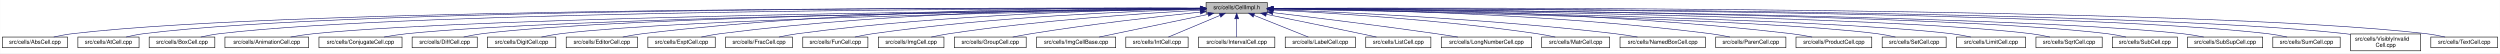
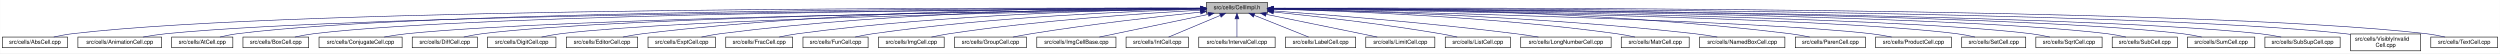
- <svg xmlns="http://www.w3.org/2000/svg" xmlns:xlink="http://www.w3.org/1999/xlink" width="4454pt" height="95pt" viewBox="0.00 0.00 4453.50 95.00">
+ <svg xmlns="http://www.w3.org/2000/svg" xmlns:xlink="http://www.w3.org/1999/xlink" width="4453pt" height="95pt" viewBox="0.00 0.00 4452.50 95.00">
  <g id="graph0" class="graph" transform="scale(1 1) rotate(0) translate(4 91)">
-     <polygon fill="white" stroke="transparent" points="-4,4 -4,-91 4449.5,-91 4449.5,4 -4,4" />
+     <polygon fill="white" stroke="transparent" points="-4,4 -4,-91 4448.5,-91 4448.5,4 -4,4" />
    <g id="node1" class="node">
      <g id="a_node1">
        <a xlink:title="Macros and types used only by cell implementations, not by cell users.">
          <polygon fill="#bfbfbf" stroke="black" points="2144.5,-67.5 2144.5,-86.5 2253.5,-86.5 2253.5,-67.5 2144.5,-67.5" />
          <text text-anchor="middle" x="2199" y="-74.5" font-family="Helvetica,sans-Serif" font-size="10.00">src/cells/CellImpl.h</text>
        </a>
      </g>
    </g>
    <g id="node2" class="node">
      <g id="a_node2">
        <a xlink:href="AbsCell_8cpp.html" target="_top" xlink:title="This file defines the class AbsCell.">
          <polygon fill="white" stroke="black" points="0,-6 0,-25 116,-25 116,-6 0,-6" />
          <text text-anchor="middle" x="58" y="-13" font-family="Helvetica,sans-Serif" font-size="10.00">src/cells/AbsCell.cpp</text>
        </a>
      </g>
    </g>
    <g id="edge1" class="edge">
      <path fill="none" stroke="midnightblue" d="M2134.12,-76.26C1828.21,-77.25 527.95,-78.53 125,-31 114.01,-29.7 102.16,-27.44 91.53,-25.07" />
      <polygon fill="midnightblue" stroke="midnightblue" points="2134.17,-79.76 2144.16,-76.23 2134.15,-72.76 2134.17,-79.76" />
    </g>
    <g id="node3" class="node">
      <g id="a_node3">
-         <a xlink:href="AtCell_8cpp.html" target="_top" xlink:title="This file defines the class AtCell.">
-           <polygon fill="white" stroke="black" points="134.5,-6 134.5,-25 243.5,-25 243.5,-6 134.5,-6" />
-           <text text-anchor="middle" x="189" y="-13" font-family="Helvetica,sans-Serif" font-size="10.00">src/cells/AtCell.cpp</text>
+         <a xlink:href="AnimationCell_8cpp.html" target="_top" xlink:title="This file defines the class AnimationCell.">
+           <polygon fill="white" stroke="black" points="134.5,-6 134.5,-25 283.5,-25 283.5,-6 134.5,-6" />
+           <text text-anchor="middle" x="209" y="-13" font-family="Helvetica,sans-Serif" font-size="10.00">src/cells/AnimationCell.cpp</text>
        </a>
      </g>
    </g>
    <g id="edge2" class="edge">
-       <path fill="none" stroke="midnightblue" d="M2134.3,-76.27C1840.28,-77.22 628.32,-78.16 252,-31 241.64,-29.7 230.5,-27.43 220.5,-25.07" />
-       <polygon fill="midnightblue" stroke="midnightblue" points="2134.38,-79.77 2144.36,-76.24 2134.35,-72.77 2134.38,-79.77" />
+       <path fill="none" stroke="midnightblue" d="M2133.81,-75.77C1842.83,-74.54 660.89,-67.37 292,-31 278.46,-29.67 263.81,-27.39 250.63,-25.03" />
+       <polygon fill="midnightblue" stroke="midnightblue" points="2134.17,-79.27 2144.19,-75.81 2134.2,-72.27 2134.17,-79.27" />
    </g>
    <g id="node4" class="node">
      <g id="a_node4">
-         <a xlink:href="BoxCell_8cpp.html" target="_top" xlink:title="This file defines the class BoxCell.">
-           <polygon fill="white" stroke="black" points="261.5,-6 261.5,-25 378.5,-25 378.5,-6 261.5,-6" />
-           <text text-anchor="middle" x="320" y="-13" font-family="Helvetica,sans-Serif" font-size="10.00">src/cells/BoxCell.cpp</text>
+         <a xlink:href="AtCell_8cpp.html" target="_top" xlink:title="This file defines the class AtCell.">
+           <polygon fill="white" stroke="black" points="301.5,-6 301.5,-25 410.5,-25 410.5,-6 301.5,-6" />
+           <text text-anchor="middle" x="356" y="-13" font-family="Helvetica,sans-Serif" font-size="10.00">src/cells/AtCell.cpp</text>
        </a>
      </g>
    </g>
    <g id="edge3" class="edge">
-       <path fill="none" stroke="midnightblue" d="M2134.25,-76.03C1852.95,-75.89 735.57,-72.67 387,-31 376.01,-29.69 364.16,-27.41 353.53,-25.05" />
-       <polygon fill="midnightblue" stroke="midnightblue" points="2134.29,-79.53 2144.29,-76.03 2134.29,-72.53 2134.29,-79.53" />
+       <path fill="none" stroke="midnightblue" d="M2134.04,-76.11C1855.48,-76.29 760.59,-74.18 419,-31 408.64,-29.69 397.5,-27.42 387.5,-25.06" />
+       <polygon fill="midnightblue" stroke="midnightblue" points="2134.38,-79.6 2144.38,-76.1 2134.38,-72.6 2134.38,-79.6" />
    </g>
    <g id="node5" class="node">
      <g id="a_node5">
-         <a xlink:href="AnimationCell_8cpp.html" target="_top" xlink:title="This file defines the class AnimationCell.">
-           <polygon fill="white" stroke="black" points="396.5,-6 396.5,-25 545.5,-25 545.5,-6 396.5,-6" />
-           <text text-anchor="middle" x="471" y="-13" font-family="Helvetica,sans-Serif" font-size="10.00">src/cells/AnimationCell.cpp</text>
+         <a xlink:href="BoxCell_8cpp.html" target="_top" xlink:title="This file defines the class BoxCell.">
+           <polygon fill="white" stroke="black" points="428.5,-6 428.5,-25 545.5,-25 545.5,-6 428.5,-6" />
+           <text text-anchor="middle" x="487" y="-13" font-family="Helvetica,sans-Serif" font-size="10.00">src/cells/BoxCell.cpp</text>
        </a>
      </g>
    </g>
    <g id="edge4" class="edge">
-       <path fill="none" stroke="midnightblue" d="M2133.88,-75.47C1868.7,-73.1 869.37,-62.27 555,-31 541.45,-29.65 526.79,-27.4 513.57,-25.07" />
-       <polygon fill="midnightblue" stroke="midnightblue" points="2134.08,-78.97 2144.11,-75.56 2134.14,-71.97 2134.08,-78.97" />
+       <path fill="none" stroke="midnightblue" d="M2134.28,-75.81C1869.63,-74.78 868.87,-68.44 555,-31 543.85,-29.67 531.83,-27.39 521.04,-25.03" />
+       <polygon fill="midnightblue" stroke="midnightblue" points="2134.48,-79.31 2144.49,-75.85 2134.51,-72.31 2134.48,-79.31" />
    </g>
    <g id="node6" class="node">
      <g id="a_node6">
        <a xlink:href="ConjugateCell_8cpp.html" target="_top" xlink:title="This file defines the class ConjugateCell.">
          <polygon fill="white" stroke="black" points="564,-6 564,-25 712,-25 712,-6 564,-6" />
          <text text-anchor="middle" x="638" y="-13" font-family="Helvetica,sans-Serif" font-size="10.00">src/cells/ConjugateCell.cpp</text>
        </a>
      </g>
    </g>
    <g id="edge5" class="edge">
      <path fill="none" stroke="midnightblue" d="M2134.02,-75.25C1886.3,-72.22 1001.1,-59.58 721,-31 707.61,-29.63 693.13,-27.38 680.06,-25.05" />
      <polygon fill="midnightblue" stroke="midnightblue" points="2134.25,-78.76 2144.29,-75.38 2134.33,-71.76 2134.25,-78.76" />
    </g>
    <g id="node7" class="node">
      <g id="a_node7">
        <a xlink:href="DiffCell_8cpp.html" target="_top" xlink:title="This file defines the class DiffCell.">
          <polygon fill="white" stroke="black" points="730,-6 730,-25 846,-25 846,-6 730,-6" />
          <text text-anchor="middle" x="788" y="-13" font-family="Helvetica,sans-Serif" font-size="10.00">src/cells/DiffCell.cpp</text>
        </a>
      </g>
    </g>
    <g id="edge6" class="edge">
      <path fill="none" stroke="midnightblue" d="M2134.15,-75.37C1901.17,-72.88 1107,-62.23 855,-31 844.13,-29.65 832.42,-27.4 821.88,-25.07" />
      <polygon fill="midnightblue" stroke="midnightblue" points="2134.45,-78.88 2144.49,-75.48 2134.53,-71.88 2134.45,-78.88" />
    </g>
    <g id="node8" class="node">
      <g id="a_node8">
        <a xlink:href="DigitCell_8cpp.html" target="_top" xlink:title="This file defines the class DigitCell.">
          <polygon fill="white" stroke="black" points="864,-6 864,-25 986,-25 986,-6 864,-6" />
          <text text-anchor="middle" x="925" y="-13" font-family="Helvetica,sans-Serif" font-size="10.00">src/cells/DigitCell.cpp</text>
        </a>
      </g>
    </g>
    <g id="edge7" class="edge">
      <path fill="none" stroke="midnightblue" d="M2134.1,-75C1917.19,-71.45 1218.46,-58.13 995,-31 983.67,-29.62 971.44,-27.36 960.42,-25.03" />
      <polygon fill="midnightblue" stroke="midnightblue" points="2134.31,-78.51 2144.37,-75.17 2134.43,-71.51 2134.31,-78.51" />
    </g>
    <g id="node9" class="node">
      <g id="a_node9">
        <a xlink:href="EditorCell_8cpp.html" target="_top" xlink:title="This file defines the class EditorCell.">
          <polygon fill="white" stroke="black" points="1004.5,-6 1004.5,-25 1131.5,-25 1131.5,-6 1004.5,-6" />
          <text text-anchor="middle" x="1068" y="-13" font-family="Helvetica,sans-Serif" font-size="10.00">src/cells/EditorCell.cpp</text>
        </a>
      </g>
    </g>
    <g id="edge8" class="edge">
      <path fill="none" stroke="midnightblue" d="M2134.21,-76.69C1968.36,-77.73 1515.13,-75.84 1141,-31 1129.33,-29.6 1116.73,-27.36 1105.34,-25.06" />
      <polygon fill="midnightblue" stroke="midnightblue" points="2134.28,-80.19 2144.25,-76.63 2134.23,-73.19 2134.28,-80.19" />
    </g>
    <g id="node10" class="node">
      <g id="a_node10">
        <a xlink:href="ExptCell_8cpp.html" target="_top" xlink:title="This file defines the class ExptCell.">
          <polygon fill="white" stroke="black" points="1150,-6 1150,-25 1270,-25 1270,-6 1150,-6" />
          <text text-anchor="middle" x="1210" y="-13" font-family="Helvetica,sans-Serif" font-size="10.00">src/cells/ExptCell.cpp</text>
        </a>
      </g>
    </g>
    <g id="edge9" class="edge">
      <path fill="none" stroke="midnightblue" d="M2134.29,-76.34C1983.63,-76.38 1598,-72.06 1279,-31 1267.95,-29.58 1256.04,-27.33 1245.27,-25.03" />
      <polygon fill="midnightblue" stroke="midnightblue" points="2134.3,-79.84 2144.29,-76.33 2134.29,-72.84 2134.3,-79.84" />
    </g>
    <g id="node11" class="node">
      <g id="a_node11">
        <a xlink:href="FracCell_8cpp.html" target="_top" xlink:title="This file defines the class FracCell.">
          <polygon fill="white" stroke="black" points="1288.5,-6 1288.5,-25 1407.5,-25 1407.5,-6 1288.5,-6" />
          <text text-anchor="middle" x="1348" y="-13" font-family="Helvetica,sans-Serif" font-size="10.00">src/cells/FracCell.cpp</text>
        </a>
      </g>
    </g>
    <g id="edge10" class="edge">
      <path fill="none" stroke="midnightblue" d="M2134.09,-75.54C1999.7,-73.87 1681.4,-66.19 1417,-31 1406.08,-29.55 1394.31,-27.32 1383.64,-25.05" />
      <polygon fill="midnightblue" stroke="midnightblue" points="2134.18,-79.04 2144.22,-75.66 2134.26,-72.04 2134.18,-79.04" />
    </g>
    <g id="node12" class="node">
      <g id="a_node12">
        <a xlink:href="FunCell_8cpp.html" target="_top" xlink:title="This file defines the class FunCell.">
          <polygon fill="white" stroke="black" points="1426,-6 1426,-25 1542,-25 1542,-6 1426,-6" />
          <text text-anchor="middle" x="1484" y="-13" font-family="Helvetica,sans-Serif" font-size="10.00">src/cells/FunCell.cpp</text>
        </a>
      </g>
    </g>
    <g id="edge11" class="edge">
      <path fill="none" stroke="midnightblue" d="M2133.87,-74.57C2016.72,-71.32 1762.88,-61.12 1551,-31 1540.51,-29.51 1529.22,-27.3 1518.95,-25.06" />
      <polygon fill="midnightblue" stroke="midnightblue" points="2134.01,-78.08 2144.1,-74.85 2134.2,-71.08 2134.01,-78.08" />
    </g>
    <g id="node13" class="node">
      <g id="a_node13">
        <a xlink:href="ImgCell_8cpp.html" target="_top" xlink:title="This file defines the class ImgCell.">
          <polygon fill="white" stroke="black" points="1560.5,-6 1560.5,-25 1677.5,-25 1677.5,-6 1560.5,-6" />
          <text text-anchor="middle" x="1619" y="-13" font-family="Helvetica,sans-Serif" font-size="10.00">src/cells/ImgCell.cpp</text>
        </a>
      </g>
    </g>
    <g id="edge12" class="edge">
      <path fill="none" stroke="midnightblue" d="M2134.19,-72.85C2036.72,-67.54 1846.8,-54.97 1687,-31 1676.5,-29.42 1665.18,-27.22 1654.85,-25" />
      <polygon fill="midnightblue" stroke="midnightblue" points="2134.01,-76.35 2144.18,-73.39 2134.38,-69.36 2134.01,-76.35" />
    </g>
    <g id="node14" class="node">
      <g id="a_node14">
        <a xlink:href="GroupCell_8cpp.html" target="_top" xlink:title="This file defines the class GroupCell.">
          <polygon fill="white" stroke="black" points="1696,-6 1696,-25 1824,-25 1824,-6 1696,-6" />
          <text text-anchor="middle" x="1760" y="-13" font-family="Helvetica,sans-Serif" font-size="10.00">src/cells/GroupCell.cpp</text>
        </a>
      </g>
    </g>
    <g id="edge13" class="edge">
      <path fill="none" stroke="midnightblue" d="M2134.25,-69.5C2060.94,-61.8 1938.05,-47.87 1833,-31 1822.28,-29.28 1810.74,-27.13 1800.07,-25.01" />
      <polygon fill="midnightblue" stroke="midnightblue" points="2133.95,-72.99 2144.26,-70.54 2134.67,-66.02 2133.95,-72.99" />
    </g>
    <g id="node15" class="node">
      <g id="a_node15">
        <a xlink:href="ImgCellBase_8cpp.html" target="_top" xlink:title="This file defines the class ImgCellBase.">
          <polygon fill="white" stroke="black" points="1842.5,-6 1842.5,-25 1983.5,-25 1983.5,-6 1842.5,-6" />
          <text text-anchor="middle" x="1913" y="-13" font-family="Helvetica,sans-Serif" font-size="10.00">src/cells/ImgCellBase.cpp</text>
        </a>
      </g>
    </g>
    <g id="edge14" class="edge">
      <path fill="none" stroke="midnightblue" d="M2148.06,-65.4C2092.61,-53.87 2005.05,-35.65 1953.9,-25.01" />
      <polygon fill="midnightblue" stroke="midnightblue" points="2147.52,-68.86 2158.02,-67.48 2148.95,-62.01 2147.52,-68.86" />
    </g>
    <g id="node16" class="node">
      <g id="a_node16">
        <a xlink:href="IntCell_8cpp.html" target="_top" xlink:title="This file defines the class IntCell.">
          <polygon fill="white" stroke="black" points="2001.5,-6 2001.5,-25 2112.5,-25 2112.5,-6 2001.5,-6" />
          <text text-anchor="middle" x="2057" y="-13" font-family="Helvetica,sans-Serif" font-size="10.00">src/cells/IntCell.cpp</text>
        </a>
      </g>
    </g>
    <g id="edge15" class="edge">
      <path fill="none" stroke="midnightblue" d="M2169.12,-63.48C2141.54,-51.92 2101.33,-35.08 2077.31,-25.01" />
      <polygon fill="midnightblue" stroke="midnightblue" points="2168.08,-66.84 2178.65,-67.48 2170.78,-60.38 2168.08,-66.84" />
    </g>
    <g id="node17" class="node">
      <g id="a_node17">
        <a xlink:href="IntervalCell_8cpp.html" target="_top" xlink:title="This file defines the class IntervalCell.">
          <polygon fill="white" stroke="black" points="2131,-6 2131,-25 2267,-25 2267,-6 2131,-6" />
          <text text-anchor="middle" x="2199" y="-13" font-family="Helvetica,sans-Serif" font-size="10.00">src/cells/IntervalCell.cpp</text>
        </a>
      </g>
    </g>
    <g id="edge16" class="edge">
      <path fill="none" stroke="midnightblue" d="M2199,-57.32C2199,-46.5 2199,-33.4 2199,-25.01" />
      <polygon fill="midnightblue" stroke="midnightblue" points="2195.5,-57.48 2199,-67.48 2202.5,-57.48 2195.5,-57.48" />
    </g>
    <g id="node18" class="node">
      <g id="a_node18">
        <a xlink:href="LabelCell_8cpp.html" target="_top" xlink:title="This file defines the class LabelCell.">
          <polygon fill="white" stroke="black" points="2285.5,-6 2285.5,-25 2410.5,-25 2410.5,-6 2285.5,-6" />
          <text text-anchor="middle" x="2348" y="-13" font-family="Helvetica,sans-Serif" font-size="10.00">src/cells/LabelCell.cpp</text>
        </a>
      </g>
    </g>
    <g id="edge17" class="edge">
      <path fill="none" stroke="midnightblue" d="M2229.97,-63.63C2258.92,-52.07 2301.37,-35.12 2326.69,-25.01" />
      <polygon fill="midnightblue" stroke="midnightblue" points="2228.34,-60.52 2220.35,-67.48 2230.93,-67.02 2228.34,-60.52" />
    </g>
    <g id="node19" class="node">
      <g id="a_node19">
-         <a xlink:href="ListCell_8cpp.html" target="_top" xlink:title="This file defines the class ListCell.">
-           <polygon fill="white" stroke="black" points="2429,-6 2429,-25 2545,-25 2545,-6 2429,-6" />
-           <text text-anchor="middle" x="2487" y="-13" font-family="Helvetica,sans-Serif" font-size="10.00">src/cells/ListCell.cpp</text>
+         <a xlink:href="LimitCell_8cpp.html" target="_top" xlink:title="This file defines the class LimitCell.">
+           <polygon fill="white" stroke="black" points="2428.5,-6 2428.5,-25 2551.5,-25 2551.5,-6 2428.5,-6" />
+           <text text-anchor="middle" x="2490" y="-13" font-family="Helvetica,sans-Serif" font-size="10.00">src/cells/LimitCell.cpp</text>
        </a>
      </g>
    </g>
    <g id="edge18" class="edge">
-       <path fill="none" stroke="midnightblue" d="M2251.88,-65.42C2296.68,-56.42 2362.59,-43.06 2420,-31 2429.08,-29.09 2438.85,-27 2448.05,-25.01" />
-       <polygon fill="midnightblue" stroke="midnightblue" points="2250.93,-62.04 2241.81,-67.44 2252.31,-68.91 2250.93,-62.04" />
+       <path fill="none" stroke="midnightblue" d="M2251.02,-65.46C2295.82,-56.37 2362.18,-42.88 2420,-31 2429.36,-29.08 2439.42,-27 2448.92,-25.03" />
+       <polygon fill="midnightblue" stroke="midnightblue" points="2250.07,-62.08 2240.96,-67.5 2251.46,-68.94 2250.07,-62.08" />
    </g>
    <g id="node20" class="node">
      <g id="a_node20">
-         <a xlink:href="LongNumberCell_8cpp.html" target="_top" xlink:title="This file defines the class LongNumberCell.">
-           <polygon fill="white" stroke="black" points="2563.5,-6 2563.5,-25 2724.5,-25 2724.5,-6 2563.5,-6" />
-           <text text-anchor="middle" x="2644" y="-13" font-family="Helvetica,sans-Serif" font-size="10.00">src/cells/LongNumberCell.cpp</text>
+         <a xlink:href="ListCell_8cpp.html" target="_top" xlink:title="This file defines the class ListCell.">
+           <polygon fill="white" stroke="black" points="2570,-6 2570,-25 2686,-25 2686,-6 2570,-6" />
+           <text text-anchor="middle" x="2628" y="-13" font-family="Helvetica,sans-Serif" font-size="10.00">src/cells/ListCell.cpp</text>
        </a>
      </g>
    </g>
    <g id="edge19" class="edge">
-       <path fill="none" stroke="midnightblue" d="M2263.67,-68.47C2334.89,-60.01 2452.75,-45.57 2554,-31 2566.69,-29.17 2580.36,-27.05 2593.12,-25" />
-       <polygon fill="midnightblue" stroke="midnightblue" points="2263.03,-65.02 2253.51,-69.67 2263.85,-71.97 2263.03,-65.02" />
+       <path fill="none" stroke="midnightblue" d="M2264.17,-69.67C2336.84,-62.21 2457.75,-48.55 2561,-31 2570.86,-29.32 2581.46,-27.19 2591.25,-25.07" />
+       <polygon fill="midnightblue" stroke="midnightblue" points="2263.4,-66.23 2253.8,-70.73 2264.11,-73.2 2263.4,-66.23" />
    </g>
    <g id="node21" class="node">
      <g id="a_node21">
-         <a xlink:href="MatrCell_8cpp.html" target="_top" xlink:title="This file defines the class MatrCell.">
-           <polygon fill="white" stroke="black" points="2742.5,-6 2742.5,-25 2863.5,-25 2863.5,-6 2742.5,-6" />
-           <text text-anchor="middle" x="2803" y="-13" font-family="Helvetica,sans-Serif" font-size="10.00">src/cells/MatrCell.cpp</text>
+         <a xlink:href="LongNumberCell_8cpp.html" target="_top" xlink:title="This file defines the class LongNumberCell.">
+           <polygon fill="white" stroke="black" points="2704.5,-6 2704.5,-25 2865.5,-25 2865.5,-6 2704.5,-6" />
+           <text text-anchor="middle" x="2785" y="-13" font-family="Helvetica,sans-Serif" font-size="10.00">src/cells/LongNumberCell.cpp</text>
        </a>
      </g>
    </g>
    <g id="edge20" class="edge">
-       <path fill="none" stroke="midnightblue" d="M2263.58,-73.14C2364.44,-68.1 2565.26,-55.73 2734,-31 2744.66,-29.44 2756.14,-27.24 2766.62,-25.02" />
-       <polygon fill="midnightblue" stroke="midnightblue" points="2263.37,-69.65 2253.55,-73.63 2263.71,-76.64 2263.37,-69.65" />
+       <path fill="none" stroke="midnightblue" d="M2263.83,-71.56C2358.7,-64.73 2540.84,-50.39 2695,-31 2708.35,-29.32 2722.75,-27.16 2736.04,-25.02" />
+       <polygon fill="midnightblue" stroke="midnightblue" points="2263.54,-68.07 2253.81,-72.27 2264.04,-75.05 2263.54,-68.07" />
    </g>
    <g id="node22" class="node">
      <g id="a_node22">
-         <a xlink:href="NamedBoxCell_8cpp.html" target="_top" xlink:title="This file defines the class NamedBoxCell.">
-           <polygon fill="white" stroke="black" points="2882,-6 2882,-25 3034,-25 3034,-6 2882,-6" />
-           <text text-anchor="middle" x="2958" y="-13" font-family="Helvetica,sans-Serif" font-size="10.00">src/cells/NamedBoxCell.cpp</text>
+         <a xlink:href="MatrCell_8cpp.html" target="_top" xlink:title="This file defines the class MatrCell.">
+           <polygon fill="white" stroke="black" points="2883.5,-6 2883.5,-25 3004.5,-25 3004.5,-6 2883.5,-6" />
+           <text text-anchor="middle" x="2944" y="-13" font-family="Helvetica,sans-Serif" font-size="10.00">src/cells/MatrCell.cpp</text>
        </a>
      </g>
    </g>
    <g id="edge21" class="edge">
-       <path fill="none" stroke="midnightblue" d="M2263.93,-73.87C2384.36,-69.44 2650.35,-57.35 2873,-31 2886.08,-29.45 2900.21,-27.25 2913.13,-25.04" />
-       <polygon fill="midnightblue" stroke="midnightblue" points="2263.64,-70.38 2253.78,-74.24 2263.9,-77.38 2263.64,-70.38" />
+       <path fill="none" stroke="midnightblue" d="M2263.77,-74.72C2384.51,-71.65 2651.95,-61.7 2875,-31 2885.79,-29.51 2897.42,-27.31 2908,-25.06" />
+       <polygon fill="midnightblue" stroke="midnightblue" points="2263.5,-71.22 2253.59,-74.97 2263.67,-78.22 2263.5,-71.22" />
    </g>
    <g id="node23" class="node">
      <g id="a_node23">
-         <a xlink:href="ParenCell_8cpp.html" target="_top" xlink:title="This file defines the class ParenCell.">
-           <polygon fill="white" stroke="black" points="3052.5,-6 3052.5,-25 3177.5,-25 3177.5,-6 3052.5,-6" />
-           <text text-anchor="middle" x="3115" y="-13" font-family="Helvetica,sans-Serif" font-size="10.00">src/cells/ParenCell.cpp</text>
+         <a xlink:href="NamedBoxCell_8cpp.html" target="_top" xlink:title="This file defines the class NamedBoxCell.">
+           <polygon fill="white" stroke="black" points="3023,-6 3023,-25 3175,-25 3175,-6 3023,-6" />
+           <text text-anchor="middle" x="3099" y="-13" font-family="Helvetica,sans-Serif" font-size="10.00">src/cells/NamedBoxCell.cpp</text>
        </a>
      </g>
    </g>
    <g id="edge22" class="edge">
-       <path fill="none" stroke="midnightblue" d="M2263.81,-75.75C2405.64,-74.5 2753.99,-67.61 3043,-31 3054.38,-29.56 3066.66,-27.34 3077.8,-25.06" />
-       <polygon fill="midnightblue" stroke="midnightblue" points="2263.52,-72.25 2253.55,-75.83 2263.58,-79.25 2263.52,-72.25" />
+       <path fill="none" stroke="midnightblue" d="M2263.95,-74.92C2402.29,-72.07 2736.08,-62.27 3014,-31 3027.24,-29.51 3041.55,-27.3 3054.58,-25.06" />
+       <polygon fill="midnightblue" stroke="midnightblue" points="2263.47,-71.43 2253.54,-75.13 2263.61,-78.43 2263.47,-71.43" />
    </g>
    <g id="node24" class="node">
      <g id="a_node24">
-         <a xlink:href="ProductCell_8cpp.html" target="_top" xlink:title="This file defines the class ProductCell.">
-           <polygon fill="white" stroke="black" points="3195.5,-6 3195.5,-25 3330.5,-25 3330.5,-6 3195.5,-6" />
-           <text text-anchor="middle" x="3263" y="-13" font-family="Helvetica,sans-Serif" font-size="10.00">src/cells/ProductCell.cpp</text>
+         <a xlink:href="ParenCell_8cpp.html" target="_top" xlink:title="This file defines the class ParenCell.">
+           <polygon fill="white" stroke="black" points="3193.5,-6 3193.5,-25 3318.5,-25 3318.5,-6 3193.5,-6" />
+           <text text-anchor="middle" x="3256" y="-13" font-family="Helvetica,sans-Serif" font-size="10.00">src/cells/ParenCell.cpp</text>
        </a>
      </g>
    </g>
    <g id="edge23" class="edge">
-       <path fill="none" stroke="midnightblue" d="M2263.61,-76.25C2421.73,-76.15 2840.54,-71.73 3187,-31 3199.14,-29.57 3212.25,-27.33 3224.11,-25.03" />
-       <polygon fill="midnightblue" stroke="midnightblue" points="2263.58,-72.75 2253.58,-76.25 2263.58,-79.75 2263.58,-72.75" />
+       <path fill="none" stroke="midnightblue" d="M2263.73,-76.46C2421.64,-76.84 2839.01,-73.37 3184,-31 3195.52,-29.59 3207.94,-27.34 3219.18,-25.04" />
+       <polygon fill="midnightblue" stroke="midnightblue" points="2263.71,-72.96 2253.7,-76.43 2263.69,-79.96 2263.71,-72.96" />
    </g>
    <g id="node25" class="node">
      <g id="a_node25">
-         <a xlink:href="SetCell_8cpp.html" target="_top" xlink:title="This file defines the class SetCell.">
-           <polygon fill="white" stroke="black" points="3349,-6 3349,-25 3463,-25 3463,-6 3349,-6" />
-           <text text-anchor="middle" x="3406" y="-13" font-family="Helvetica,sans-Serif" font-size="10.00">src/cells/SetCell.cpp</text>
+         <a xlink:href="ProductCell_8cpp.html" target="_top" xlink:title="This file defines the class ProductCell.">
+           <polygon fill="white" stroke="black" points="3336.5,-6 3336.5,-25 3471.5,-25 3471.5,-6 3336.5,-6" />
+           <text text-anchor="middle" x="3404" y="-13" font-family="Helvetica,sans-Serif" font-size="10.00">src/cells/ProductCell.cpp</text>
        </a>
      </g>
    </g>
    <g id="edge24" class="edge">
-       <path fill="none" stroke="midnightblue" d="M2264.03,-74.95C2473.57,-71.32 3129.6,-58.05 3340,-31 3350.7,-29.62 3362.24,-27.36 3372.63,-25.03" />
-       <polygon fill="midnightblue" stroke="midnightblue" points="2263.75,-71.45 2253.81,-75.12 2263.87,-78.45 2263.75,-71.45" />
+       <path fill="none" stroke="midnightblue" d="M2263.68,-74.69C2471.31,-70.28 3119.58,-54.9 3328,-31 3340.14,-29.61 3353.26,-27.37 3365.12,-25.07" />
+       <polygon fill="midnightblue" stroke="midnightblue" points="2263.47,-71.19 2253.54,-74.9 2263.62,-78.19 2263.47,-71.19" />
    </g>
    <g id="node26" class="node">
      <g id="a_node26">
-         <a xlink:href="LimitCell_8cpp.html" target="_top" xlink:title="This file defines the class LimitCell.">
-           <polygon fill="white" stroke="black" points="3481.5,-6 3481.5,-25 3604.5,-25 3604.5,-6 3481.5,-6" />
-           <text text-anchor="middle" x="3543" y="-13" font-family="Helvetica,sans-Serif" font-size="10.00">src/cells/LimitCell.cpp</text>
+         <a xlink:href="SetCell_8cpp.html" target="_top" xlink:title="This file defines the class SetCell.">
+           <polygon fill="white" stroke="black" points="3490,-6 3490,-25 3604,-25 3604,-6 3490,-6" />
+           <text text-anchor="middle" x="3547" y="-13" font-family="Helvetica,sans-Serif" font-size="10.00">src/cells/SetCell.cpp</text>
        </a>
      </g>
    </g>
    <g id="edge25" class="edge">
-       <path fill="none" stroke="midnightblue" d="M2264.16,-75.13C2489.44,-71.89 3234.49,-59.25 3472,-31 3483.49,-29.63 3495.9,-27.38 3507.07,-25.04" />
-       <polygon fill="midnightblue" stroke="midnightblue" points="2263.78,-71.63 2253.83,-75.28 2263.88,-78.63 2263.78,-71.63" />
+       <path fill="none" stroke="midnightblue" d="M2263.53,-75.28C2489.11,-72.53 3241.63,-61.24 3481,-31 3491.71,-29.65 3503.24,-27.39 3513.63,-25.06" />
+       <polygon fill="midnightblue" stroke="midnightblue" points="2263.46,-71.78 2253.51,-75.4 2263.55,-78.78 2263.46,-71.78" />
    </g>
    <g id="node27" class="node">
      <g id="a_node27">
        <a xlink:href="SqrtCell_8cpp.html" target="_top" xlink:title="This file defines the class SqrtCell.">
-           <polygon fill="white" stroke="black" points="3623,-6 3623,-25 3741,-25 3741,-6 3623,-6" />
-           <text text-anchor="middle" x="3682" y="-13" font-family="Helvetica,sans-Serif" font-size="10.00">src/cells/SqrtCell.cpp</text>
+           <polygon fill="white" stroke="black" points="3622,-6 3622,-25 3740,-25 3740,-6 3622,-6" />
+           <text text-anchor="middle" x="3681" y="-13" font-family="Helvetica,sans-Serif" font-size="10.00">src/cells/SqrtCell.cpp</text>
        </a>
      </g>
    </g>
    <g id="edge26" class="edge">
-       <path fill="none" stroke="midnightblue" d="M2264.03,-75.47C2505.08,-73.27 3347.44,-63.4 3614,-31 3625.14,-29.65 3637.17,-27.36 3647.96,-25" />
-       <polygon fill="midnightblue" stroke="midnightblue" points="2263.65,-71.97 2253.68,-75.56 2263.71,-78.97 2263.65,-71.97" />
+       <path fill="none" stroke="midnightblue" d="M2263.98,-75.47C2504.87,-73.27 3346.63,-63.38 3613,-31 3624.14,-29.65 3636.17,-27.36 3646.96,-25" />
+       <polygon fill="midnightblue" stroke="midnightblue" points="2263.61,-71.97 2253.64,-75.56 2263.67,-78.97 2263.61,-71.97" />
    </g>
    <g id="node28" class="node">
      <g id="a_node28">
        <a xlink:href="SubCell_8cpp.html" target="_top" xlink:title="This file defines the class SubCell.">
-           <polygon fill="white" stroke="black" points="3759,-6 3759,-25 3875,-25 3875,-6 3759,-6" />
-           <text text-anchor="middle" x="3817" y="-13" font-family="Helvetica,sans-Serif" font-size="10.00">src/cells/SubCell.cpp</text>
+           <polygon fill="white" stroke="black" points="3758,-6 3758,-25 3874,-25 3874,-6 3758,-6" />
+           <text text-anchor="middle" x="3816" y="-13" font-family="Helvetica,sans-Serif" font-size="10.00">src/cells/SubCell.cpp</text>
        </a>
      </g>
    </g>
    <g id="edge27" class="edge">
-       <path fill="none" stroke="midnightblue" d="M2263.82,-75.71C2519.09,-74.32 3455.42,-66.84 3750,-31 3760.99,-29.66 3772.83,-27.38 3783.47,-25.02" />
-       <polygon fill="midnightblue" stroke="midnightblue" points="2263.58,-72.21 2253.6,-75.76 2263.62,-79.21 2263.58,-72.21" />
+       <path fill="none" stroke="midnightblue" d="M2263.78,-75.71C2518.88,-74.32 3454.61,-66.82 3749,-31 3759.99,-29.66 3771.83,-27.38 3782.47,-25.02" />
+       <polygon fill="midnightblue" stroke="midnightblue" points="2263.54,-72.21 2253.56,-75.76 2263.58,-79.21 2263.54,-72.21" />
    </g>
    <g id="node29" class="node">
      <g id="a_node29">
-         <a xlink:href="SubSupCell_8cpp.html" target="_top" xlink:title="This file defines the class SubSupCell.">
-           <polygon fill="white" stroke="black" points="3893,-6 3893,-25 4027,-25 4027,-6 3893,-6" />
-           <text text-anchor="middle" x="3960" y="-13" font-family="Helvetica,sans-Serif" font-size="10.00">src/cells/SubSupCell.cpp</text>
+         <a xlink:href="SumCell_8cpp.html" target="_top" xlink:title="This file defines the class SumCell.">
+           <polygon fill="white" stroke="black" points="3892,-6 3892,-25 4012,-25 4012,-6 3892,-6" />
+           <text text-anchor="middle" x="3952" y="-13" font-family="Helvetica,sans-Serif" font-size="10.00">src/cells/SumCell.cpp</text>
        </a>
      </g>
    </g>
    <g id="edge28" class="edge">
-       <path fill="none" stroke="midnightblue" d="M2263.95,-75.67C2533.05,-74.09 3561.36,-65.85 3884,-31 3896.42,-29.66 3909.85,-27.38 3921.91,-25.02" />
-       <polygon fill="midnightblue" stroke="midnightblue" points="2263.56,-72.17 2253.58,-75.73 2263.6,-79.17 2263.56,-72.17" />
+       <path fill="none" stroke="midnightblue" d="M2263.93,-75.83C2532.94,-74.89 3560.89,-68.83 3883,-31 3894.31,-29.67 3906.5,-27.4 3917.45,-25.03" />
+       <polygon fill="midnightblue" stroke="midnightblue" points="2263.55,-72.33 2253.56,-75.87 2263.57,-79.33 2263.55,-72.33" />
    </g>
    <g id="node30" class="node">
      <g id="a_node30">
-         <a xlink:href="SumCell_8cpp.html" target="_top" xlink:title="This file defines the class SumCell.">
-           <polygon fill="white" stroke="black" points="4045,-6 4045,-25 4165,-25 4165,-6 4045,-6" />
-           <text text-anchor="middle" x="4105" y="-13" font-family="Helvetica,sans-Serif" font-size="10.00">src/cells/SumCell.cpp</text>
+         <a xlink:href="SubSupCell_8cpp.html" target="_top" xlink:title="This file defines the class SubSupCell.">
+           <polygon fill="white" stroke="black" points="4030,-6 4030,-25 4164,-25 4164,-6 4030,-6" />
+           <text text-anchor="middle" x="4097" y="-13" font-family="Helvetica,sans-Serif" font-size="10.00">src/cells/SubSupCell.cpp</text>
        </a>
      </g>
    </g>
    <g id="edge29" class="edge">
-       <path fill="none" stroke="midnightblue" d="M2263.7,-76C2547.28,-75.75 3682.1,-72.17 4036,-31 4047.31,-29.68 4059.51,-27.41 4070.46,-25.05" />
-       <polygon fill="midnightblue" stroke="midnightblue" points="2263.57,-72.5 2253.58,-76.01 2263.58,-79.5 2263.57,-72.5" />
+       <path fill="none" stroke="midnightblue" d="M2263.62,-75.82C2545.59,-74.84 3669.82,-68.58 4021,-31 4033.42,-29.67 4046.85,-27.39 4058.91,-25.03" />
+       <polygon fill="midnightblue" stroke="midnightblue" points="2263.54,-72.32 2253.55,-75.86 2263.56,-79.32 2263.54,-72.32" />
    </g>
    <g id="node31" class="node">
      <g id="a_node31">
        <a xlink:href="VisiblyInvalidCell_8cpp.html" target="_top" xlink:title="This file defines the class VisiblyInvalidCell.">
-           <polygon fill="white" stroke="black" points="4183.5,-0.5 4183.5,-30.5 4308.5,-30.5 4308.5,-0.5 4183.5,-0.5" />
-           <text text-anchor="start" x="4191.5" y="-18.5" font-family="Helvetica,sans-Serif" font-size="10.00">src/cells/VisiblyInvalid</text>
-           <text text-anchor="middle" x="4246" y="-7.5" font-family="Helvetica,sans-Serif" font-size="10.00">Cell.cpp</text>
+           <polygon fill="white" stroke="black" points="4182.5,-0.5 4182.5,-30.5 4307.5,-30.5 4307.5,-0.5 4182.5,-0.5" />
+           <text text-anchor="start" x="4190.5" y="-18.5" font-family="Helvetica,sans-Serif" font-size="10.00">src/cells/VisiblyInvalid</text>
+           <text text-anchor="middle" x="4245" y="-7.5" font-family="Helvetica,sans-Serif" font-size="10.00">Cell.cpp</text>
        </a>
      </g>
    </g>
    <g id="edge30" class="edge">
-       <path fill="none" stroke="midnightblue" d="M2264.11,-76.06C2561.37,-76.08 3791.44,-73.55 4174,-31 4177.04,-30.66 4180.15,-30.26 4183.27,-29.81" />
-       <polygon fill="midnightblue" stroke="midnightblue" points="2263.94,-72.56 2253.94,-76.05 2263.94,-79.56 2263.94,-72.56" />
+       <path fill="none" stroke="midnightblue" d="M2264.08,-76.06C2561.19,-76.07 3790.63,-73.53 4173,-31 4176.04,-30.66 4179.15,-30.26 4182.27,-29.81" />
+       <polygon fill="midnightblue" stroke="midnightblue" points="2263.91,-72.56 2253.91,-76.05 2263.91,-79.56 2263.91,-72.56" />
    </g>
    <g id="node32" class="node">
      <g id="a_node32">
        <a xlink:href="TextCell_8cpp.html" target="_top" xlink:title="This file defines the class TextCell.">
-           <polygon fill="white" stroke="black" points="4326.5,-6 4326.5,-25 4445.5,-25 4445.5,-6 4326.5,-6" />
-           <text text-anchor="middle" x="4386" y="-13" font-family="Helvetica,sans-Serif" font-size="10.00">src/cells/TextCell.cpp</text>
+           <polygon fill="white" stroke="black" points="4325.5,-6 4325.5,-25 4444.5,-25 4444.5,-6 4325.5,-6" />
+           <text text-anchor="middle" x="4385" y="-13" font-family="Helvetica,sans-Serif" font-size="10.00">src/cells/TextCell.cpp</text>
        </a>
      </g>
    </g>
    <g id="edge31" class="edge">
-       <path fill="none" stroke="midnightblue" d="M2263.75,-76.27C2573.44,-77.32 3905.55,-78.92 4318,-31 4329.15,-29.7 4341.17,-27.44 4351.96,-25.07" />
-       <polygon fill="midnightblue" stroke="midnightblue" points="2263.61,-72.77 2253.59,-76.24 2263.58,-79.77 2263.61,-72.77" />
+       <path fill="none" stroke="midnightblue" d="M2263.72,-76.27C2573.26,-77.32 3904.75,-78.9 4317,-31 4328.15,-29.7 4340.17,-27.44 4350.96,-25.07" />
+       <polygon fill="midnightblue" stroke="midnightblue" points="2263.58,-72.77 2253.57,-76.24 2263.56,-79.77 2263.58,-72.77" />
    </g>
  </g>
</svg>
